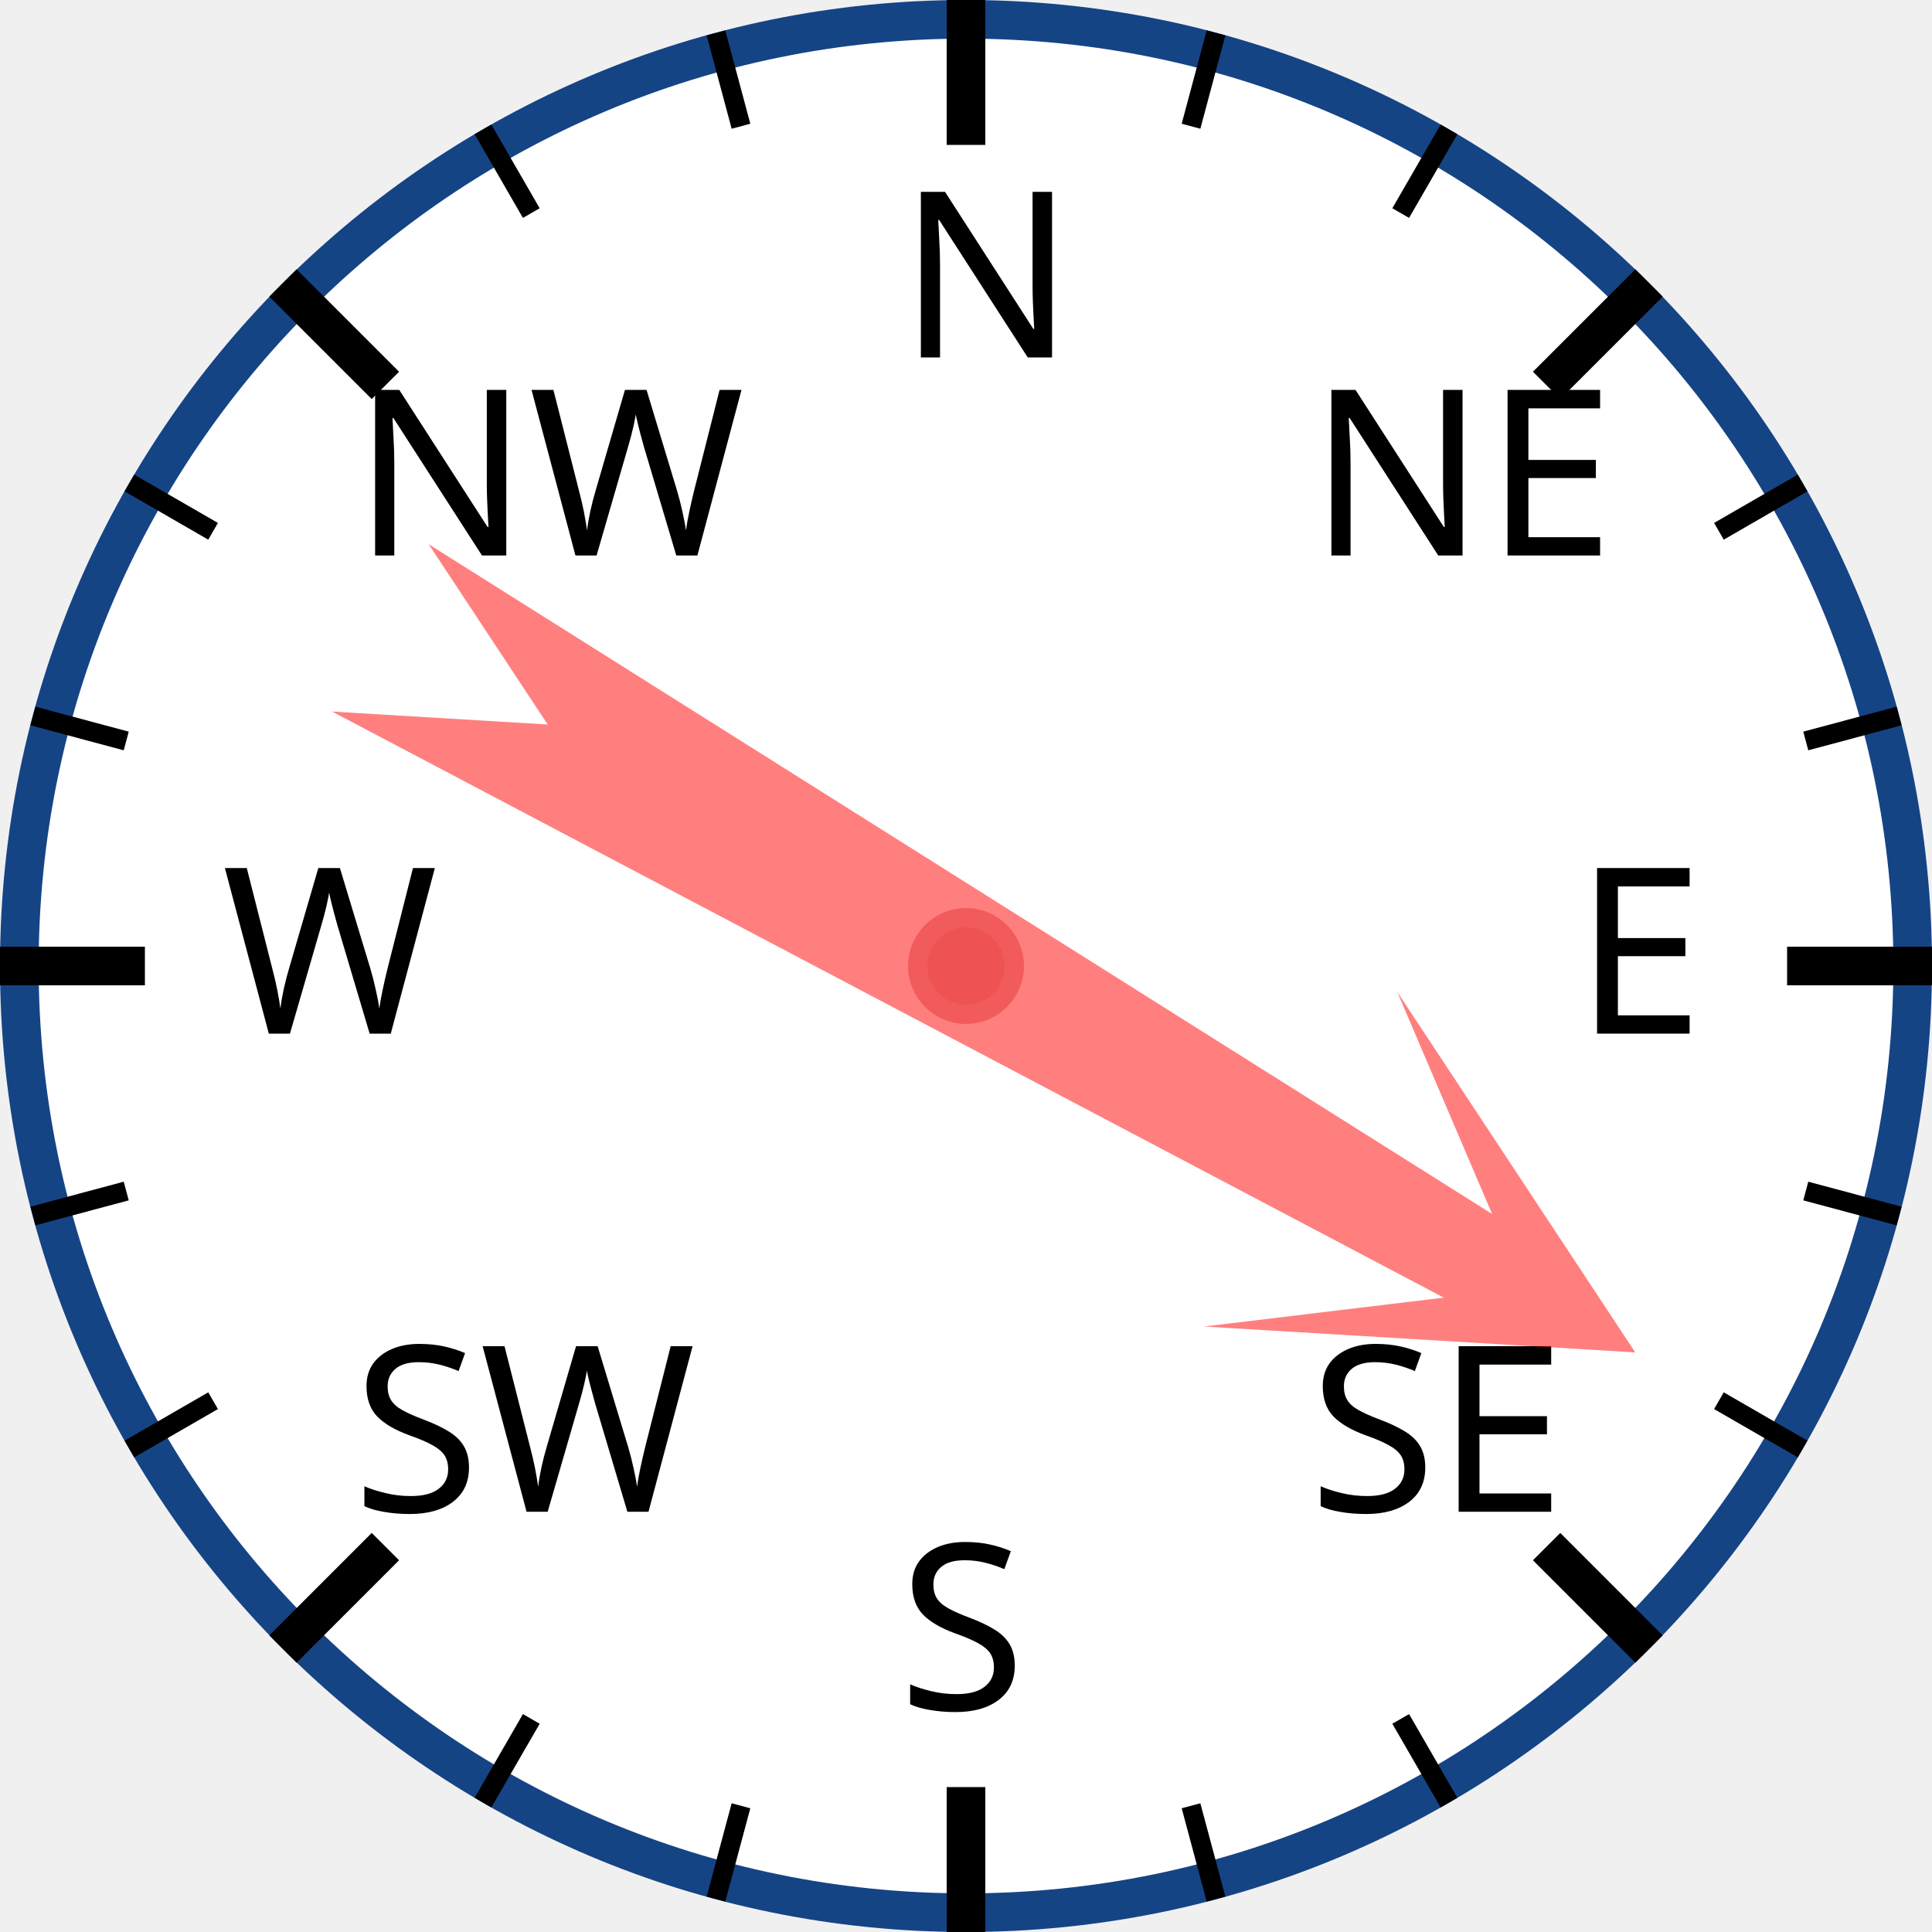
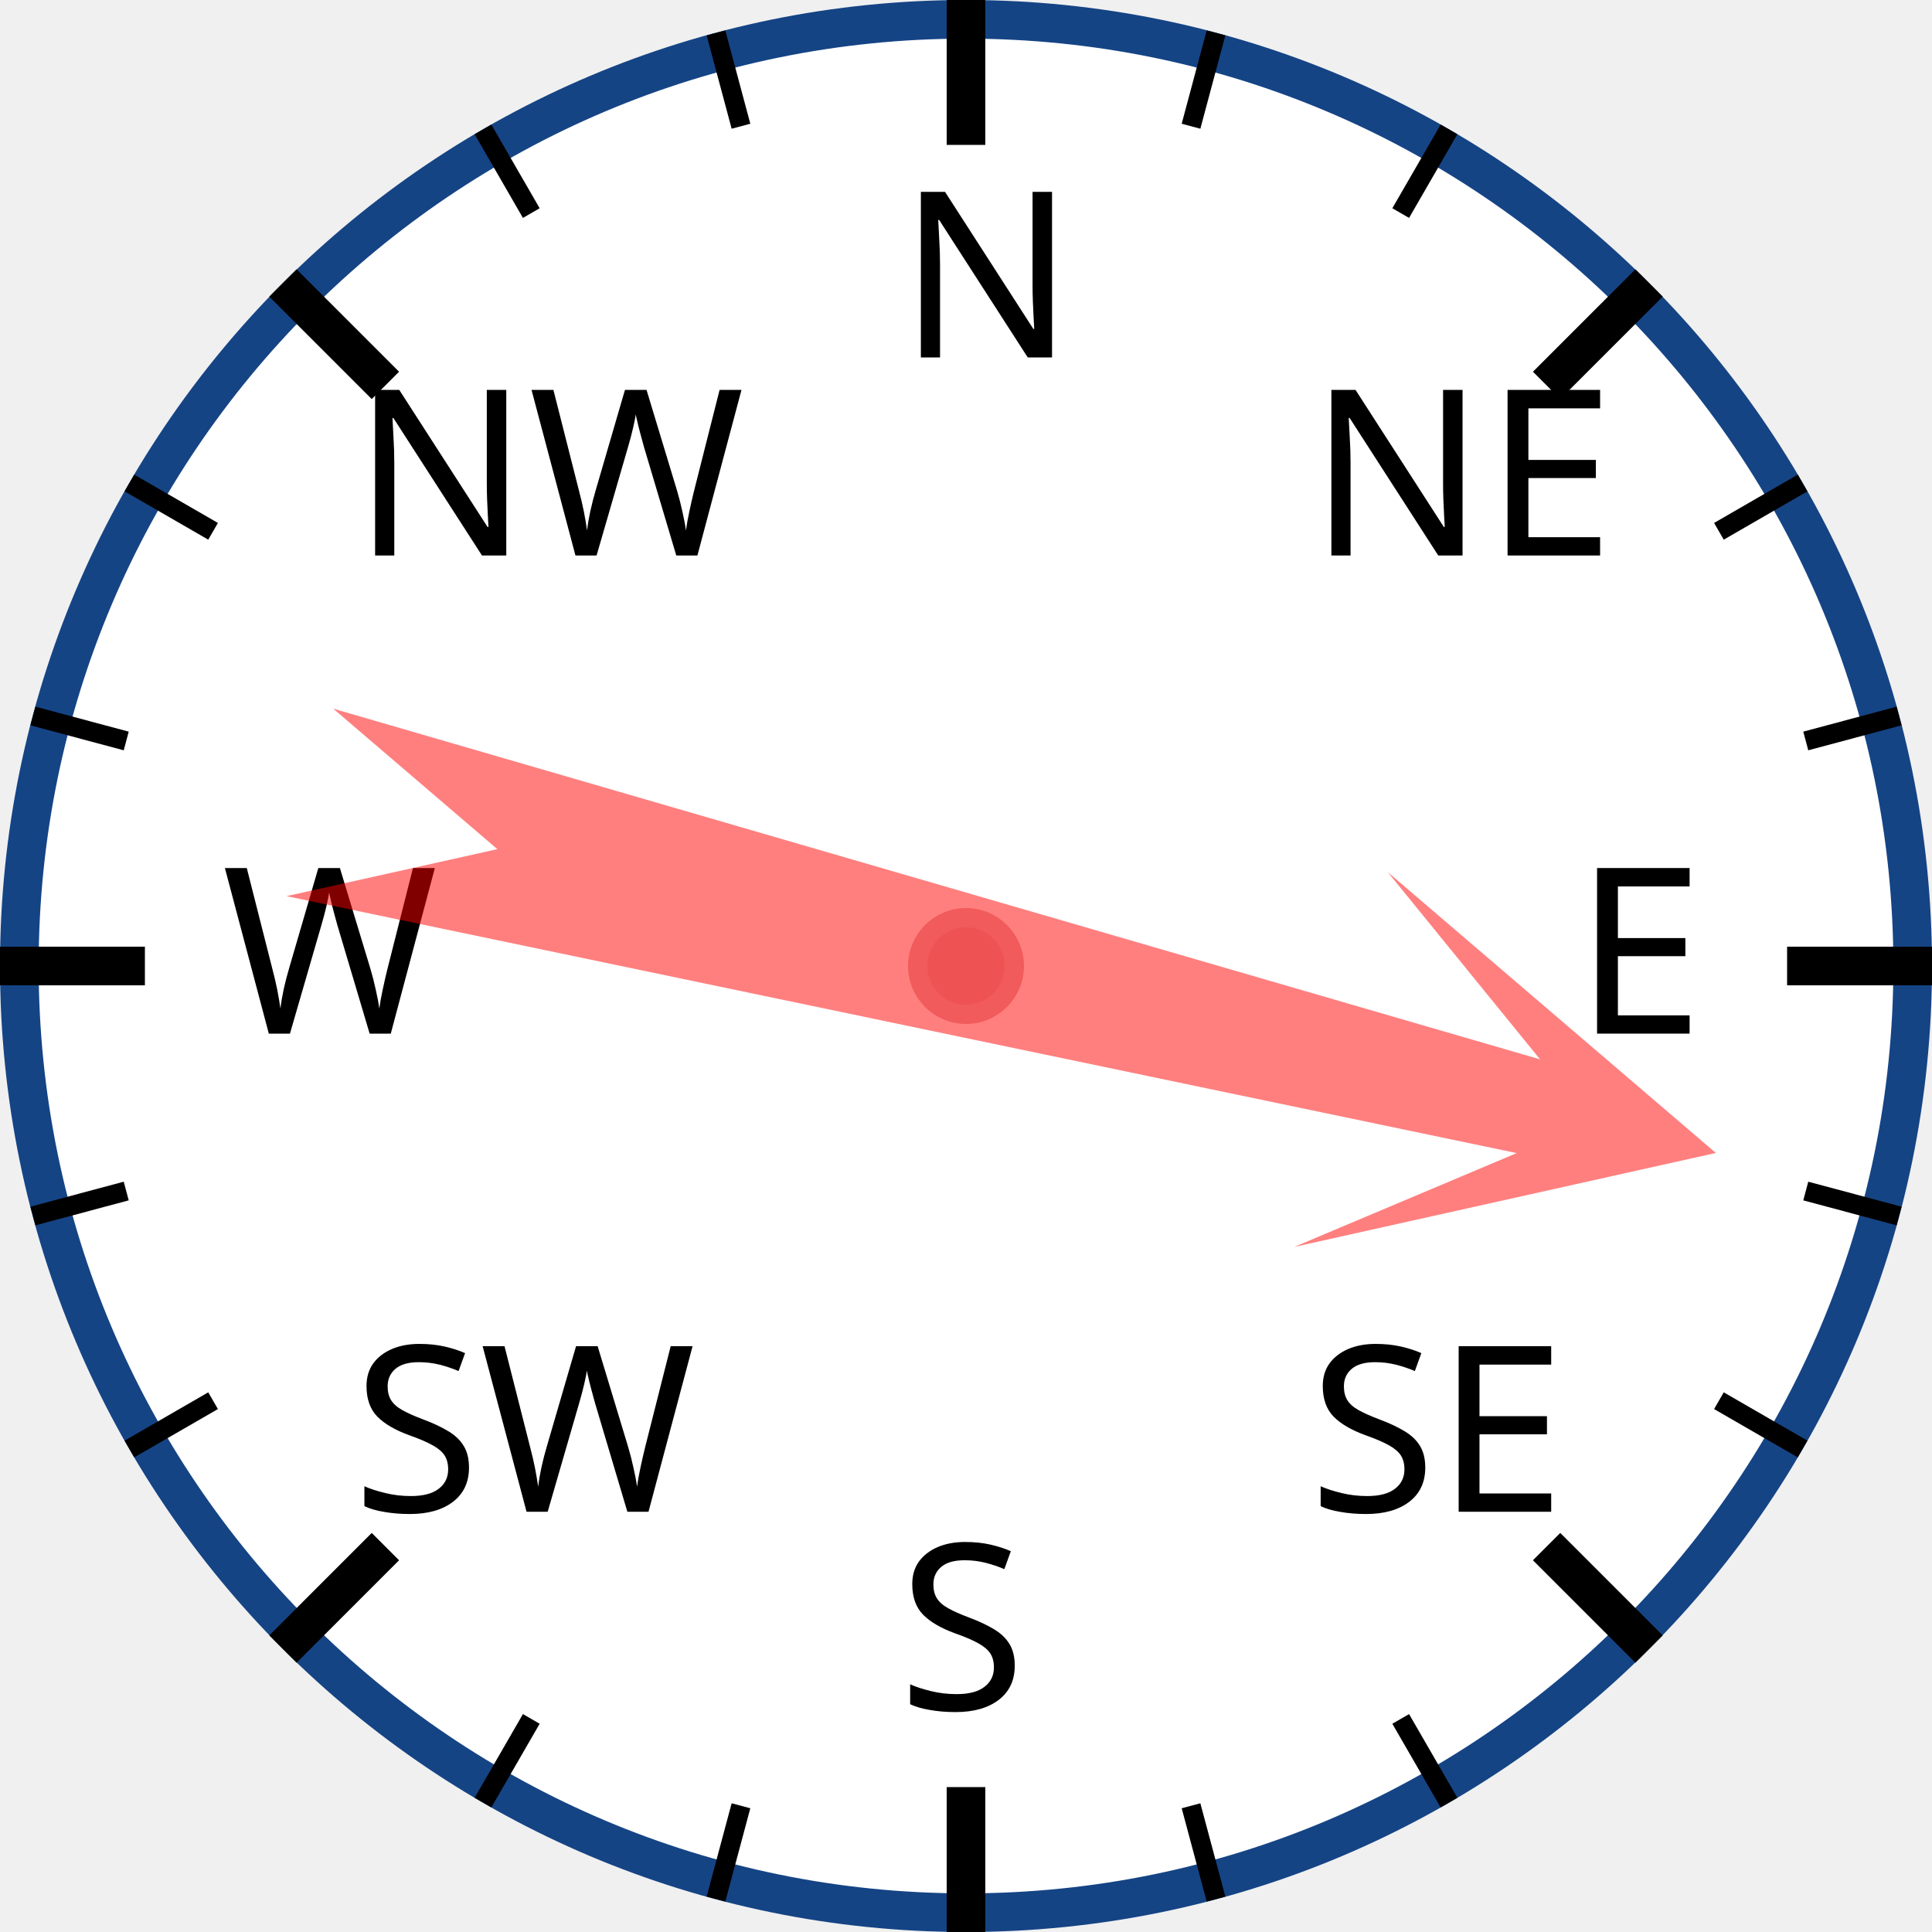
<svg xmlns="http://www.w3.org/2000/svg" width="120px" height="120px" viewBox="0 0 200 200">
  <circle cx="100" cy="100" r="98" style="fill: white; stroke: #154485; stroke-width: 4;" />
  <text x="93.0" y="37.0" style="font-family: sans-serif; font-size: 18pt;">N</text>
  <line x1="100.0" y1="0.0" x2="100.0" y2="15.0" style="stroke: black; stroke-width: 4;" />
  <line x1="74.118" y1="3.407" x2="76.706" y2="13.067" style="stroke: black; stroke-width: 2;" />
  <line x1="50" y1="13.397" x2="55" y2="22.058" style="stroke: black; stroke-width: 2;" />
  <text x="36.503" y="57.503" style="font-family: sans-serif; font-size: 18pt;">NW</text>
  <line x1="29.289" y1="29.289" x2="39.896" y2="39.896" style="stroke: black; stroke-width: 4;" />
  <line x1="13.397" y1="50" x2="22.058" y2="55" style="stroke: black; stroke-width: 2;" />
  <line x1="3.407" y1="74.118" x2="13.067" y2="76.706" style="stroke: black; stroke-width: 2;" />
  <text x="23.0" y="107.0" style="font-family: sans-serif; font-size: 18pt;">W</text>
  <line x1="0.0" y1="100.0" x2="15.0" y2="100.0" style="stroke: black; stroke-width: 4;" />
  <line x1="3.407" y1="125.882" x2="13.067" y2="123.294" style="stroke: black; stroke-width: 2;" />
  <line x1="13.397" y1="150" x2="22.058" y2="145" style="stroke: black; stroke-width: 2;" />
  <text x="36.503" y="156.497" style="font-family: sans-serif; font-size: 18pt;">SW</text>
  <line x1="29.289" y1="170.711" x2="39.896" y2="160.104" style="stroke: black; stroke-width: 4;" />
  <line x1="50" y1="186.603" x2="55" y2="177.942" style="stroke: black; stroke-width: 2;" />
  <line x1="74.118" y1="196.593" x2="76.706" y2="186.933" style="stroke: black; stroke-width: 2;" />
  <text x="93" y="177.0" style="font-family: sans-serif; font-size: 18pt;">S</text>
  <line x1="100" y1="200.0" x2="100" y2="185.0" style="stroke: black; stroke-width: 4;" />
  <line x1="125.882" y1="196.593" x2="123.294" y2="186.933" style="stroke: black; stroke-width: 2;" />
  <line x1="150.0" y1="186.603" x2="145.0" y2="177.942" style="stroke: black; stroke-width: 2;" />
  <text x="135.497" y="156.497" style="font-family: sans-serif; font-size: 18pt;">SE</text>
  <line x1="170.711" y1="170.711" x2="160.104" y2="160.104" style="stroke: black; stroke-width: 4;" />
  <line x1="186.603" y1="150" x2="177.942" y2="145" style="stroke: black; stroke-width: 2;" />
  <line x1="196.593" y1="125.882" x2="186.933" y2="123.294" style="stroke: black; stroke-width: 2;" />
  <text x="163.0" y="107" style="font-family: sans-serif; font-size: 18pt;">E</text>
  <line x1="200.0" y1="100" x2="185.0" y2="100" style="stroke: black; stroke-width: 4;" />
  <line x1="196.593" y1="74.118" x2="186.933" y2="76.706" style="stroke: black; stroke-width: 2;" />
  <line x1="186.603" y1="50" x2="177.942" y2="55" style="stroke: black; stroke-width: 2;" />
  <text x="135.497" y="57.503" style="font-family: sans-serif; font-size: 18pt;">NE</text>
  <line x1="170.711" y1="29.289" x2="160.104" y2="39.896" style="stroke: black; stroke-width: 4;" />
  <line x1="150" y1="13.397" x2="145" y2="22.058" style="stroke: black; stroke-width: 2;" />
  <line x1="125.882" y1="3.407" x2="123.294" y2="13.067" style="stroke: black; stroke-width: 2;" />
-   <polygon points="100 20 120 60 105 40 110 170 100 150 90 170 95 40 80 60" style="fill: red; fill-opacity: 0.5;" transform="rotate(120,100,100)" />
+   <polygon points="100 20 120 60 105 40 110 170 100 150 90 170 95 40 80 60" style="fill: red; fill-opacity: 0.5;" transform="rotate(104,100,100)" />
  <circle cx="100" cy="100" r="5" style="fill: #EE5252; stroke: #F25B5B; stroke-width: 2;" />
</svg>
